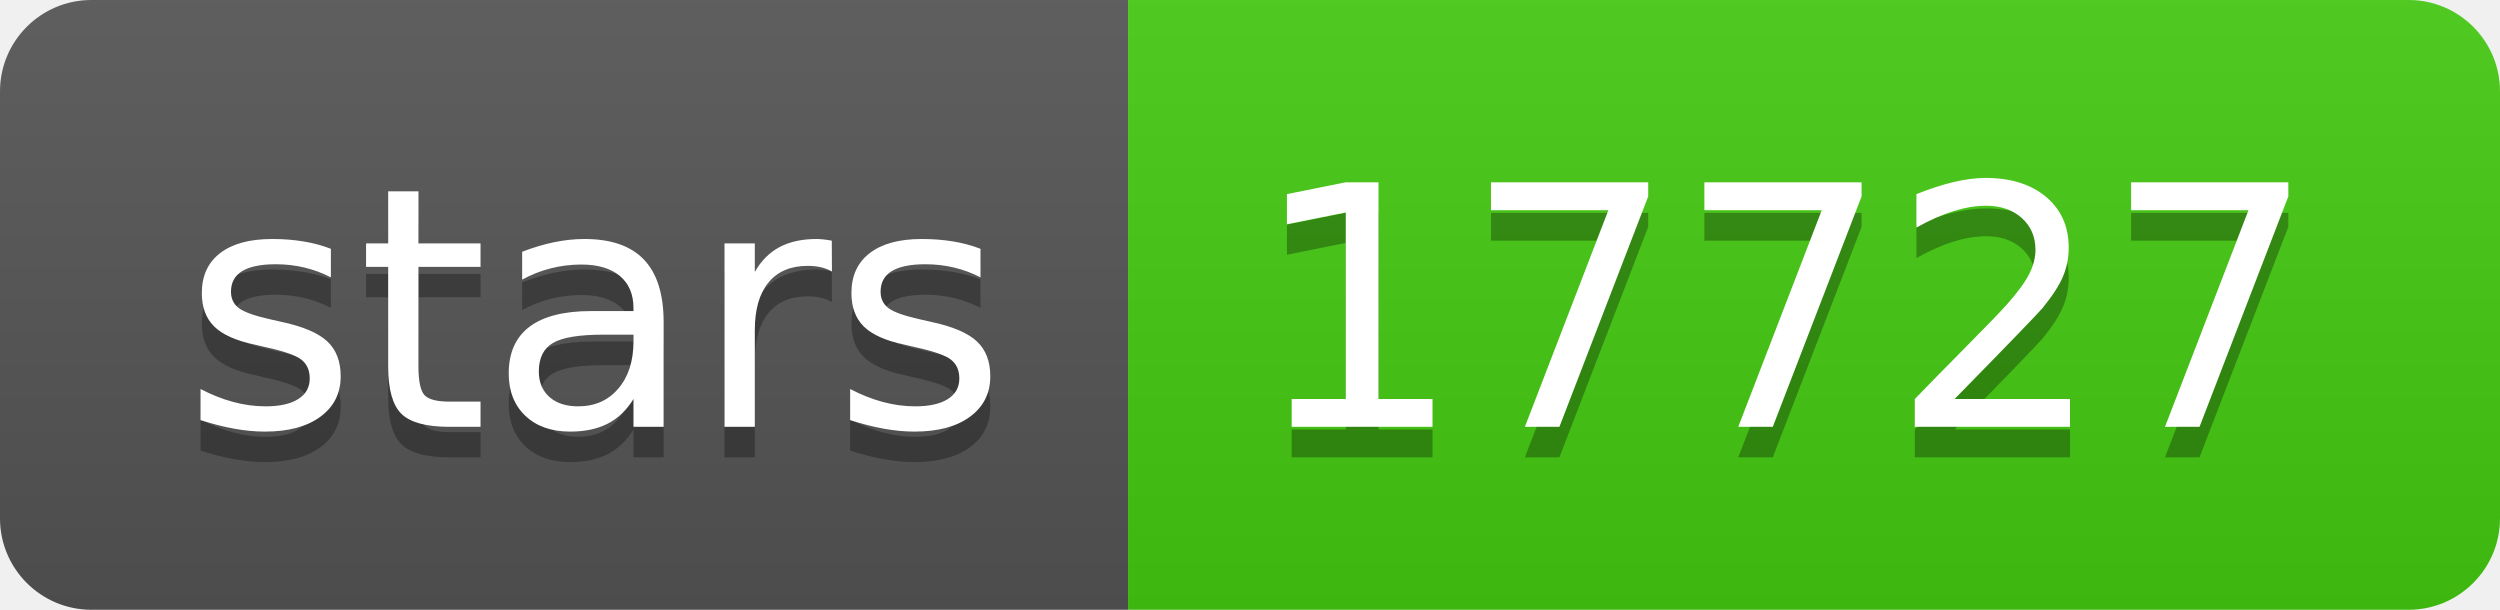
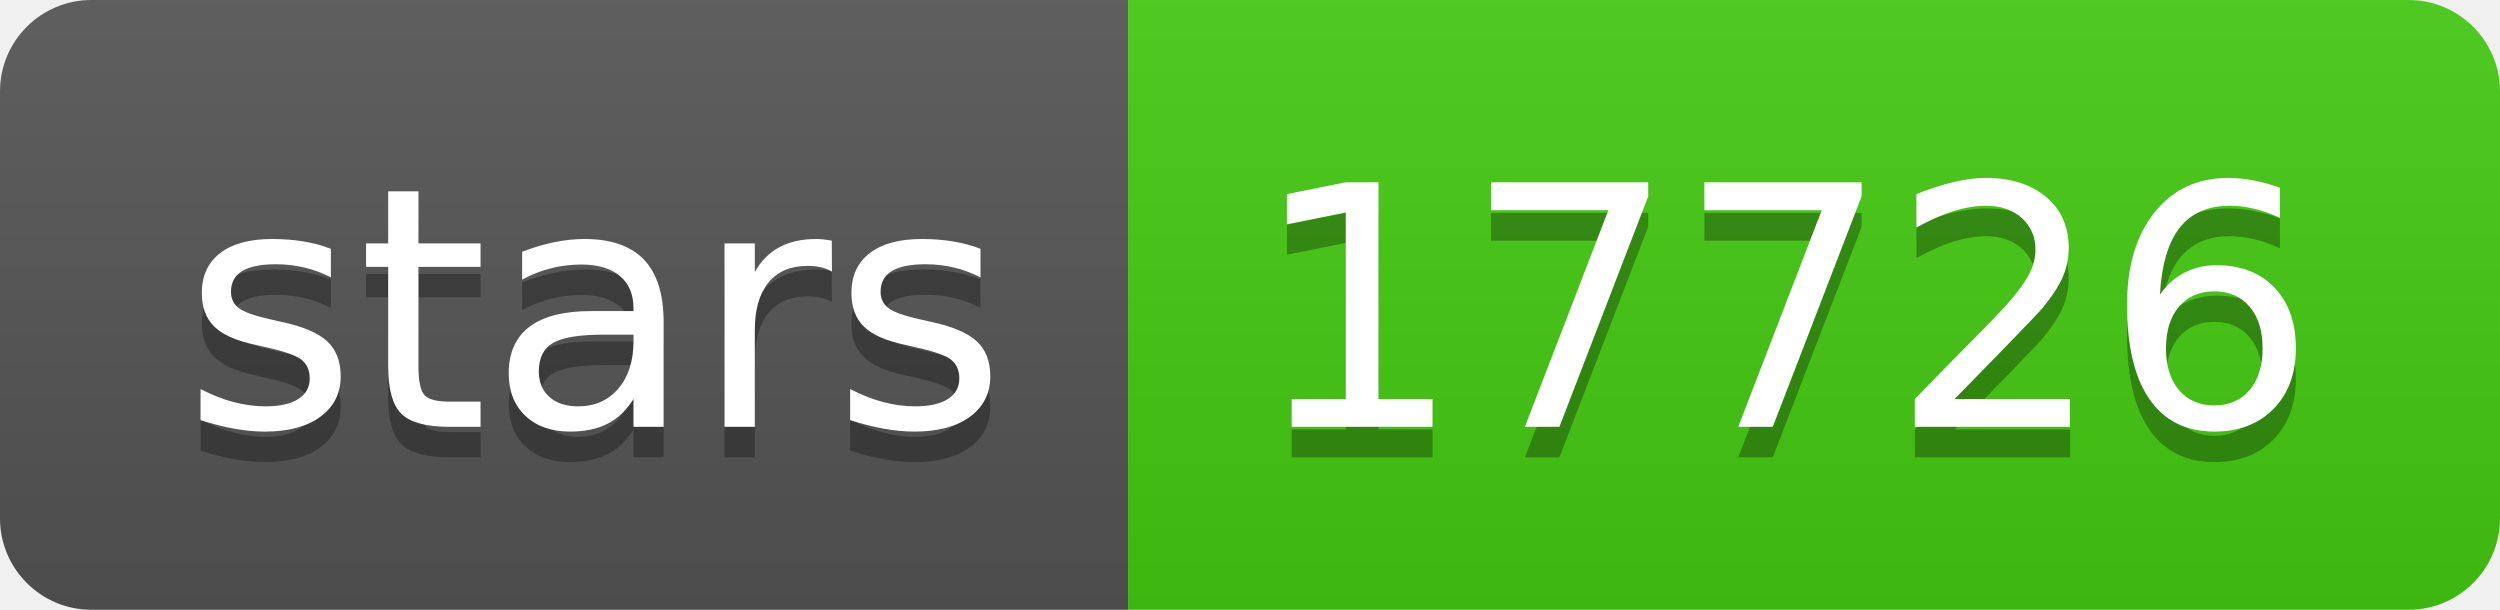
- <svg xmlns="http://www.w3.org/2000/svg" width="82" height="20" role="img" aria-label="stars: 17727">
+ <svg xmlns="http://www.w3.org/2000/svg" width="82" height="20" role="img" aria-label="stars: 17726">
  <linearGradient id="s" x2="0" y2="100%">
    <stop offset="0" stop-color="#bbb" stop-opacity=".1" />
    <stop offset="1" stop-opacity=".1" />
  </linearGradient>
  <clipPath id="r">
    <rect width="82" height="20" rx="3" fill="#fff" />
  </clipPath>
  <g clip-path="url(#r)">
    <rect width="37" height="20" fill="#555" />
    <rect x="37" width="45" height="20" fill="#4c1" />
    <rect width="82" height="20" fill="url(#s)" />
  </g>
  <g fill="#fff" text-anchor="middle" font-family="Verdana,Geneva,DejaVu Sans,sans-serif" text-rendering="geometricPrecision" font-size="110">
    <text aria-hidden="true" x="195" y="150" fill="#010101" fill-opacity=".3" transform="scale(.1)" textLength="270">stars</text>
    <text x="195" y="140" transform="scale(.1)" fill="#fff" textLength="270">stars</text>
-     <text aria-hidden="true" x="585" y="150" fill="#010101" fill-opacity=".3" transform="scale(.1)" textLength="350">17727</text>
-     <text x="585" y="140" transform="scale(.1)" fill="#fff" textLength="350">17727</text>
+     <text aria-hidden="true" x="585" y="150" fill="#010101" fill-opacity=".3" transform="scale(.1)" textLength="350">17726</text>
+     <text x="585" y="140" transform="scale(.1)" fill="#fff" textLength="350">17726</text>
  </g>
</svg>
